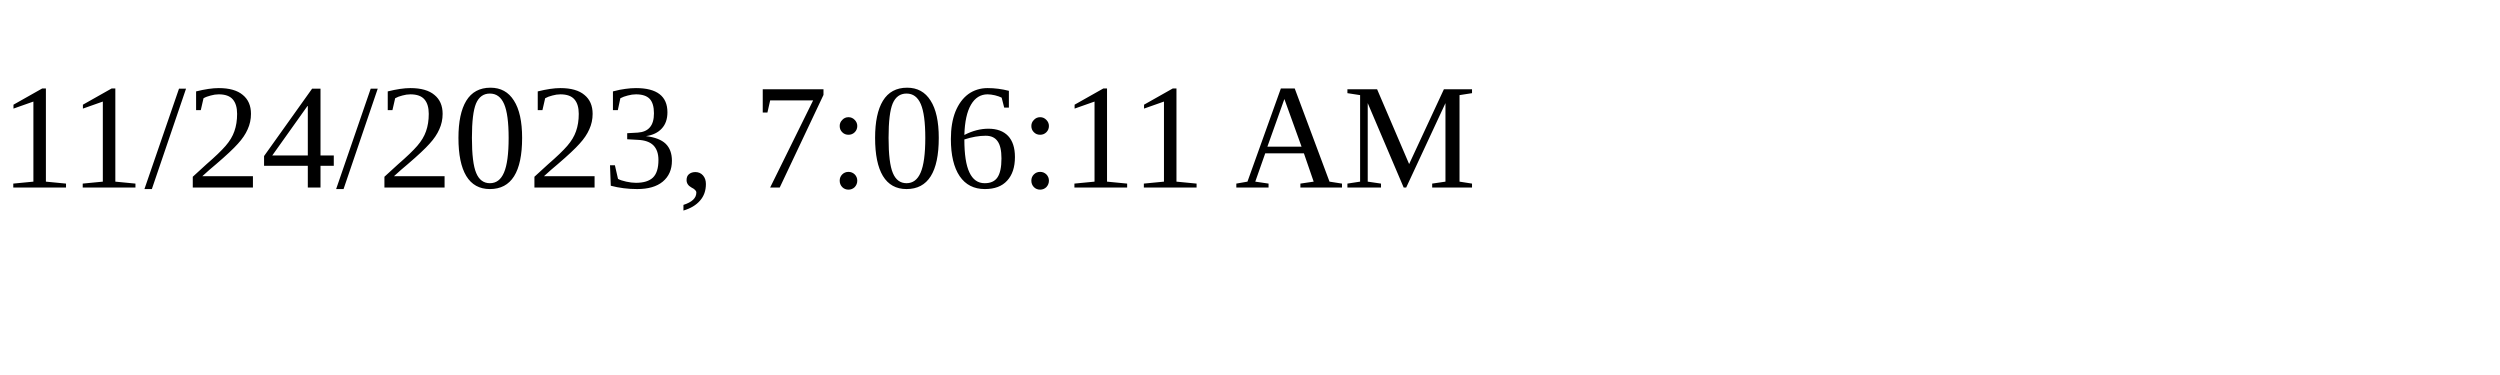
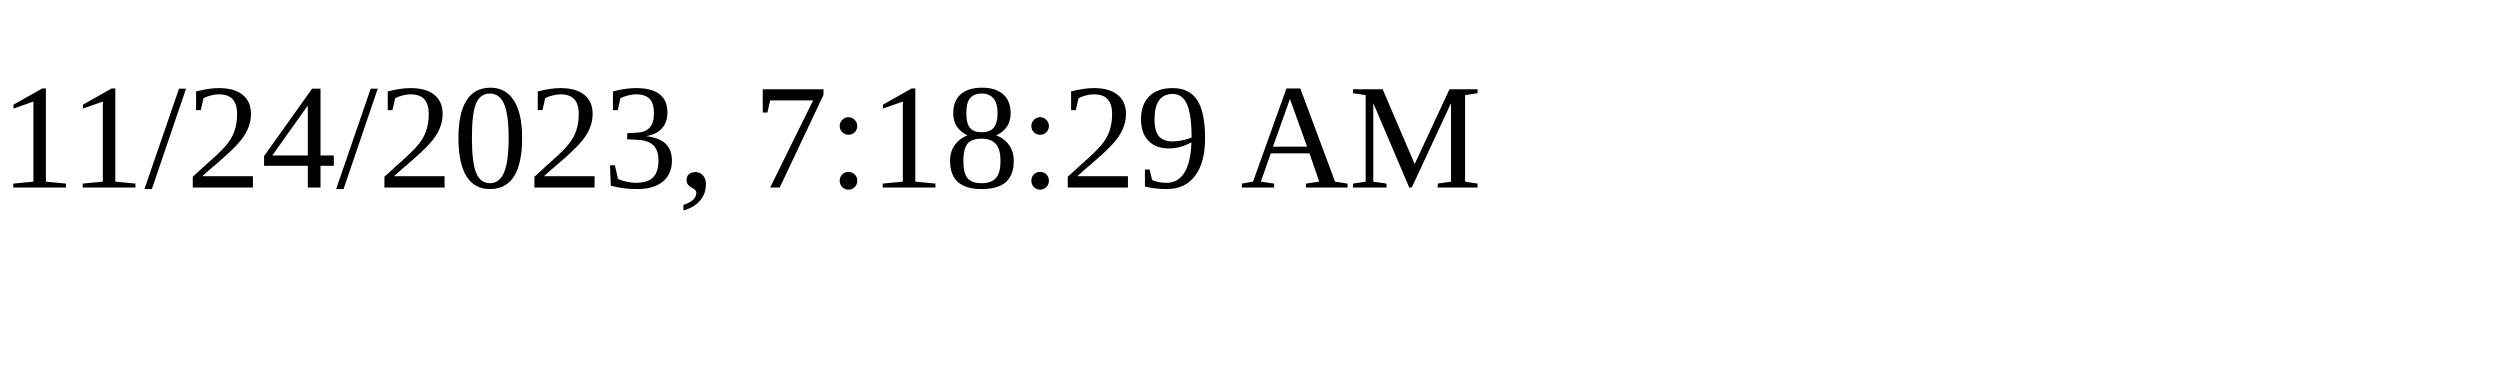
<svg xmlns="http://www.w3.org/2000/svg" height="30" width="200">
-   <text x="0" y="15">11/24/2023, 7:06:11 AM</text>
+   <text x="0" y="15">11/24/2023, 7:18:29 AM</text>
</svg>
